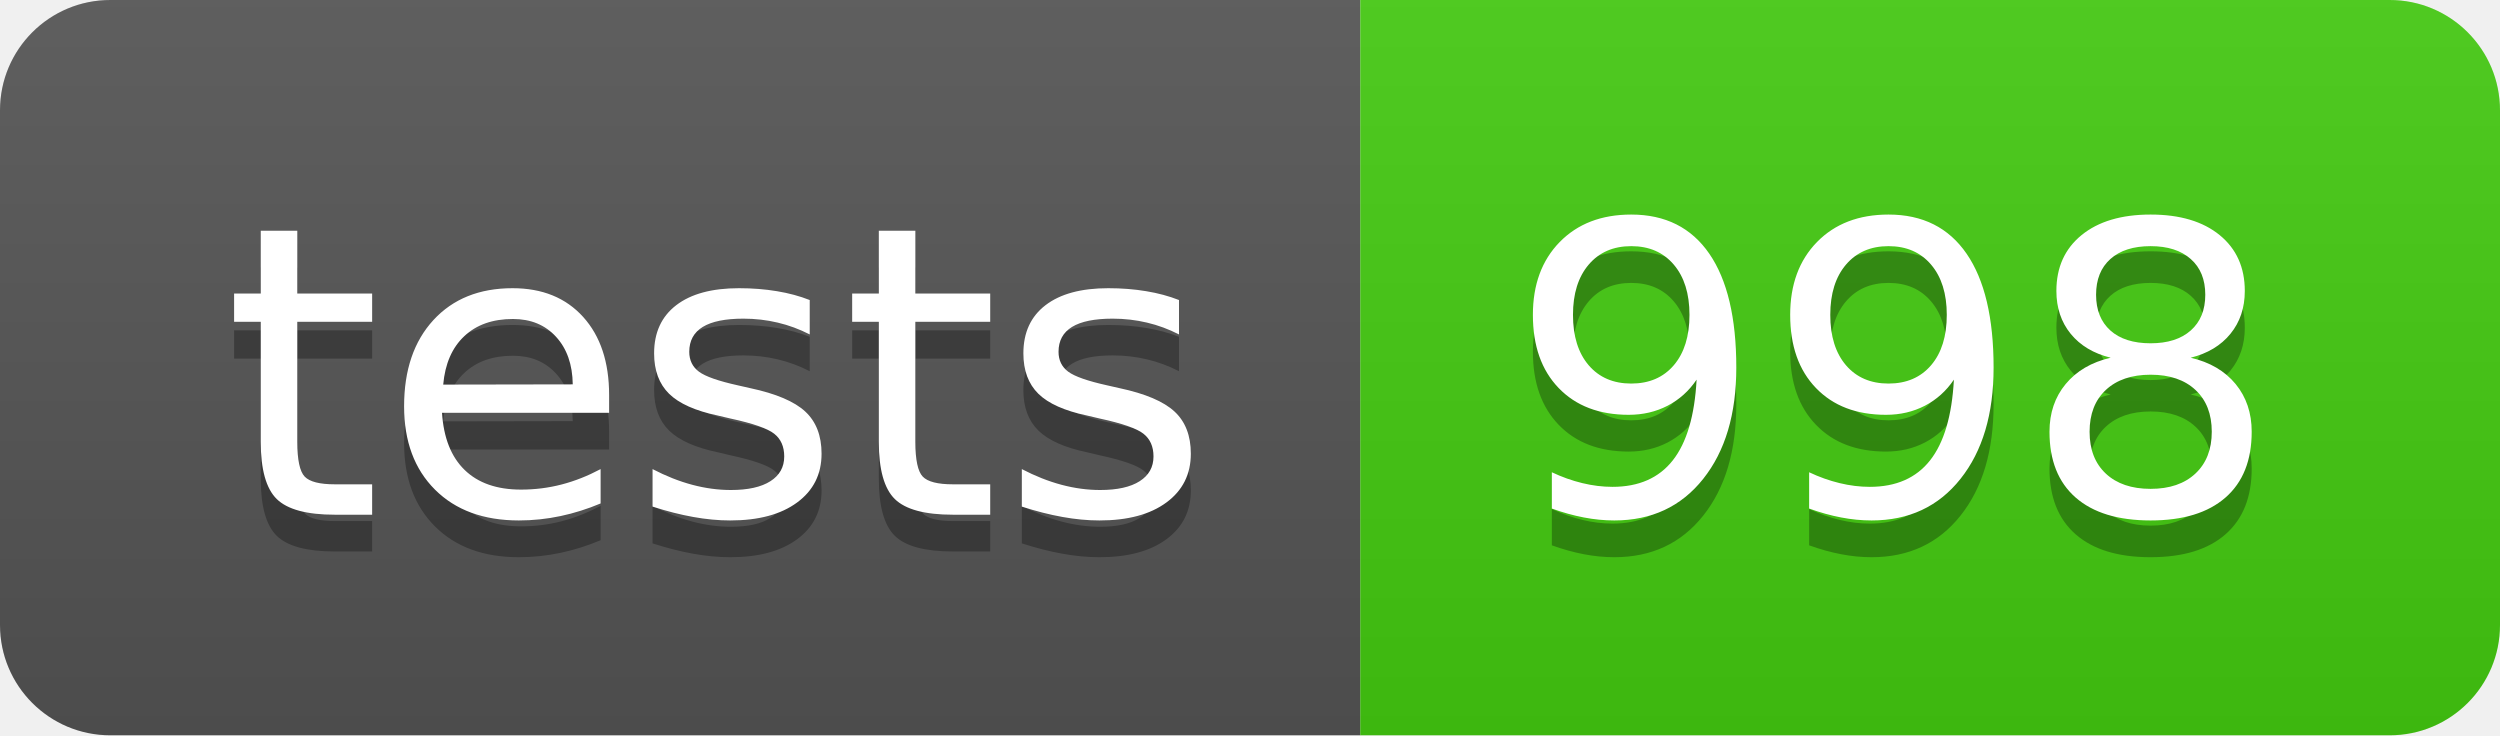
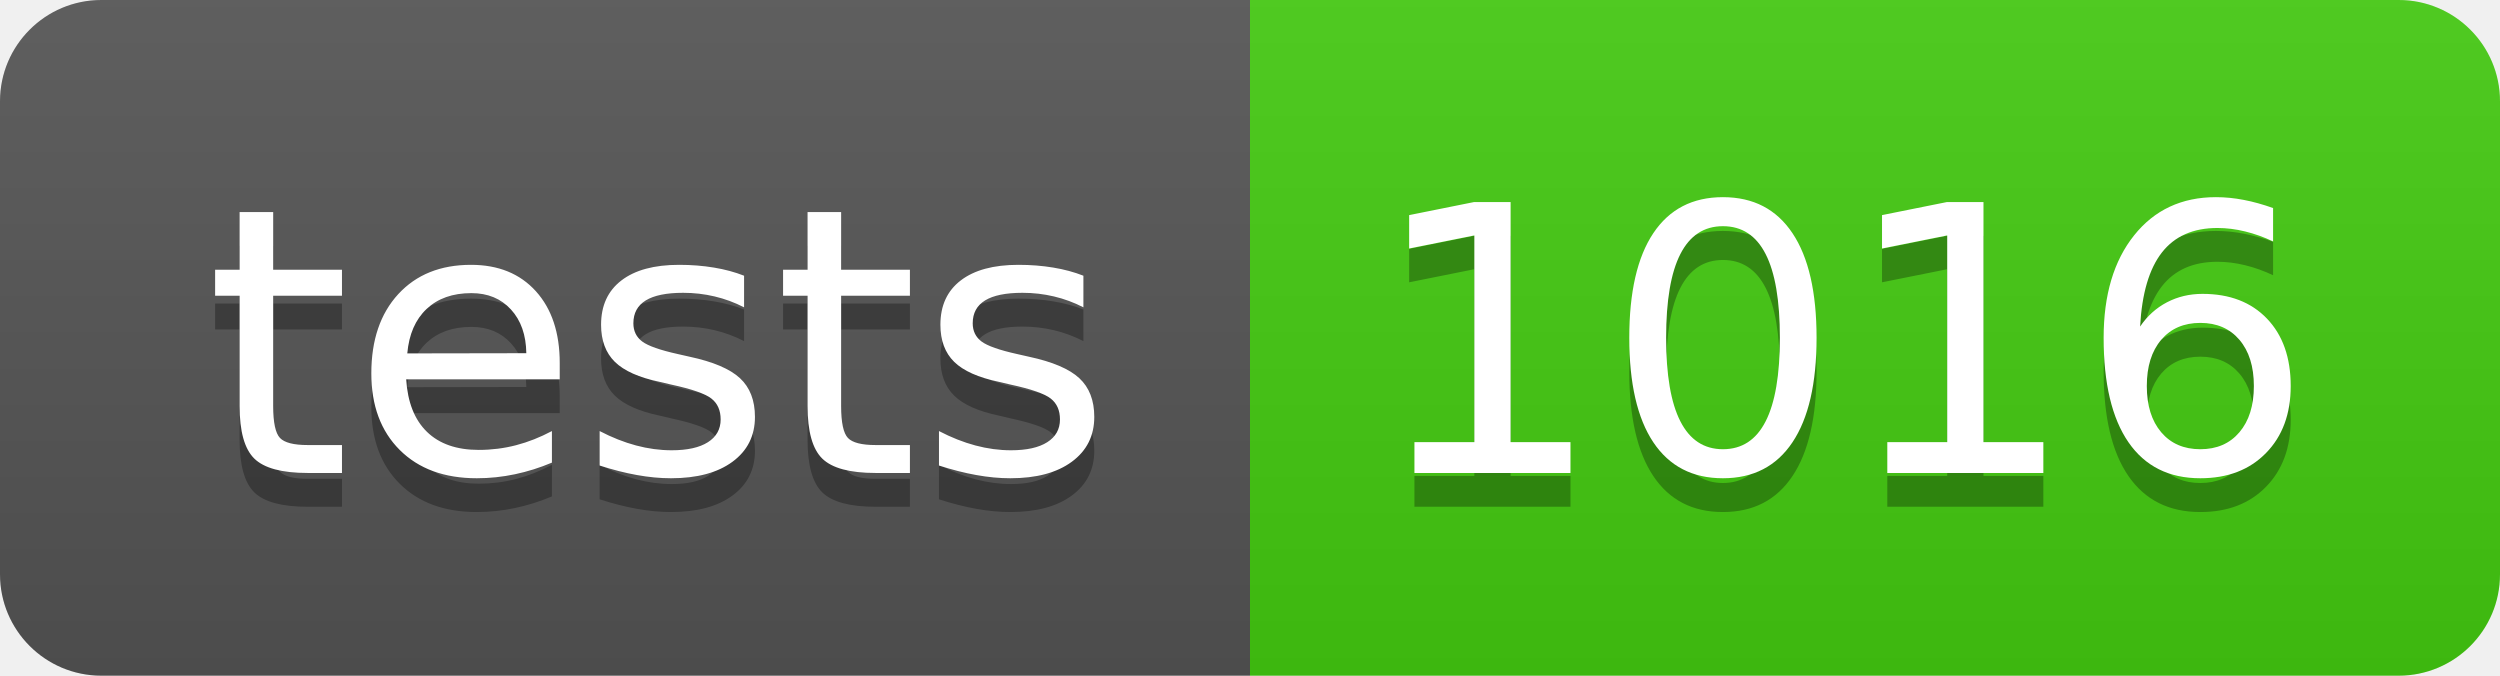
- <svg xmlns="http://www.w3.org/2000/svg" width="68" height="20" role="img" aria-label="tests: 998">
+ <svg xmlns="http://www.w3.org/2000/svg" width="74" height="20" role="img" aria-label="tests: 1016">
  <linearGradient id="s" x2="0" y2="100%">
    <stop offset="0" stop-color="#bbb" stop-opacity=".1" />
    <stop offset="1" stop-opacity=".1" />
  </linearGradient>
  <clipPath id="r">
-     <rect width="68" height="20" rx="3" fill="#fff" />
+     <rect width="74" height="20" rx="3" fill="#fff" />
  </clipPath>
  <g clip-path="url(#r)">
    <rect width="37" height="20" fill="#555" />
-     <rect x="37" width="31" height="20" fill="#4c1" />
-     <rect width="68" height="20" fill="url(#s)" />
+     <rect x="37" width="37" height="20" fill="#4c1" />
+     <rect width="74" height="20" fill="url(#s)" />
  </g>
  <g fill="#fff" text-anchor="middle" font-family="Verdana,Geneva,DejaVu Sans,sans-serif" text-rendering="geometricPrecision" font-size="110">
    <text aria-hidden="true" x="195" y="150" fill="#010101" fill-opacity=".3" transform="scale(.1)" textLength="270">tests</text>
    <text x="195" y="140" transform="scale(.1)" fill="#fff" textLength="270">tests</text>
-     <text aria-hidden="true" x="515" y="150" fill="#010101" fill-opacity=".3" transform="scale(.1)" textLength="210">998</text>
-     <text x="515" y="140" transform="scale(.1)" fill="#fff" textLength="210">998</text>
+     <text aria-hidden="true" x="545" y="150" fill="#010101" fill-opacity=".3" transform="scale(.1)" textLength="270">1016</text>
+     <text x="545" y="140" transform="scale(.1)" fill="#fff" textLength="270">1016</text>
  </g>
</svg>
